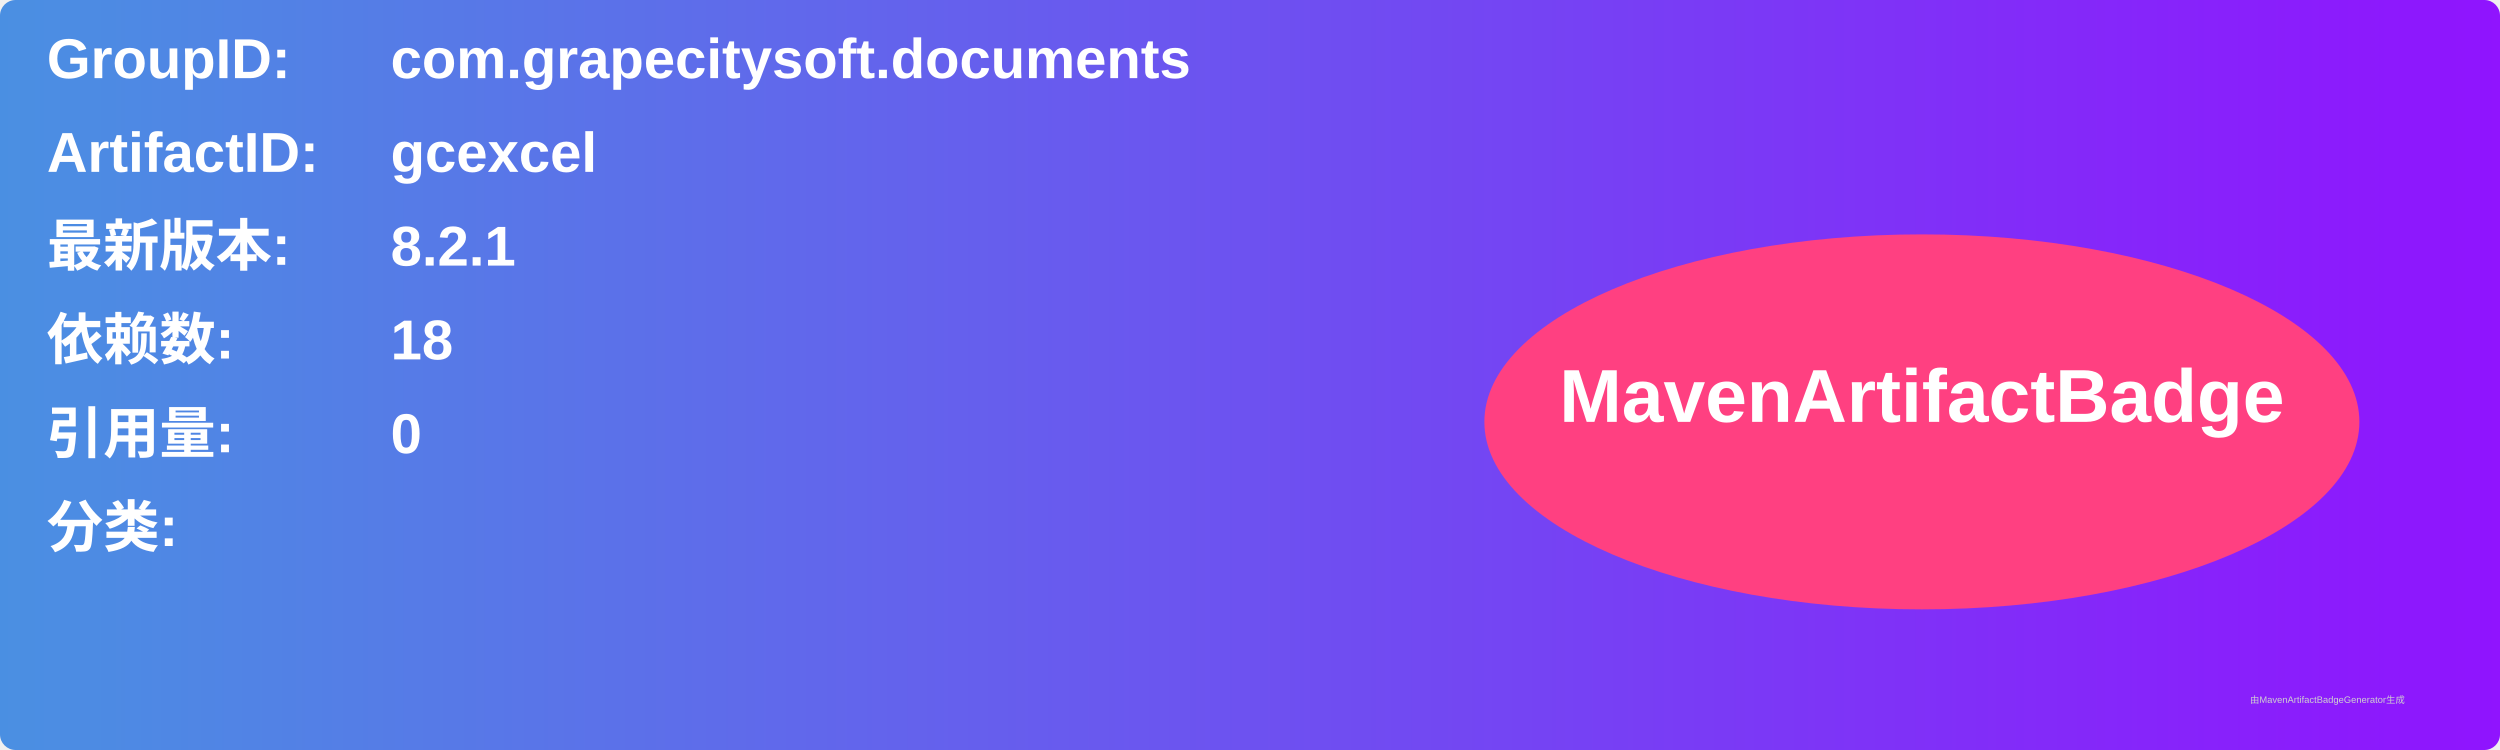
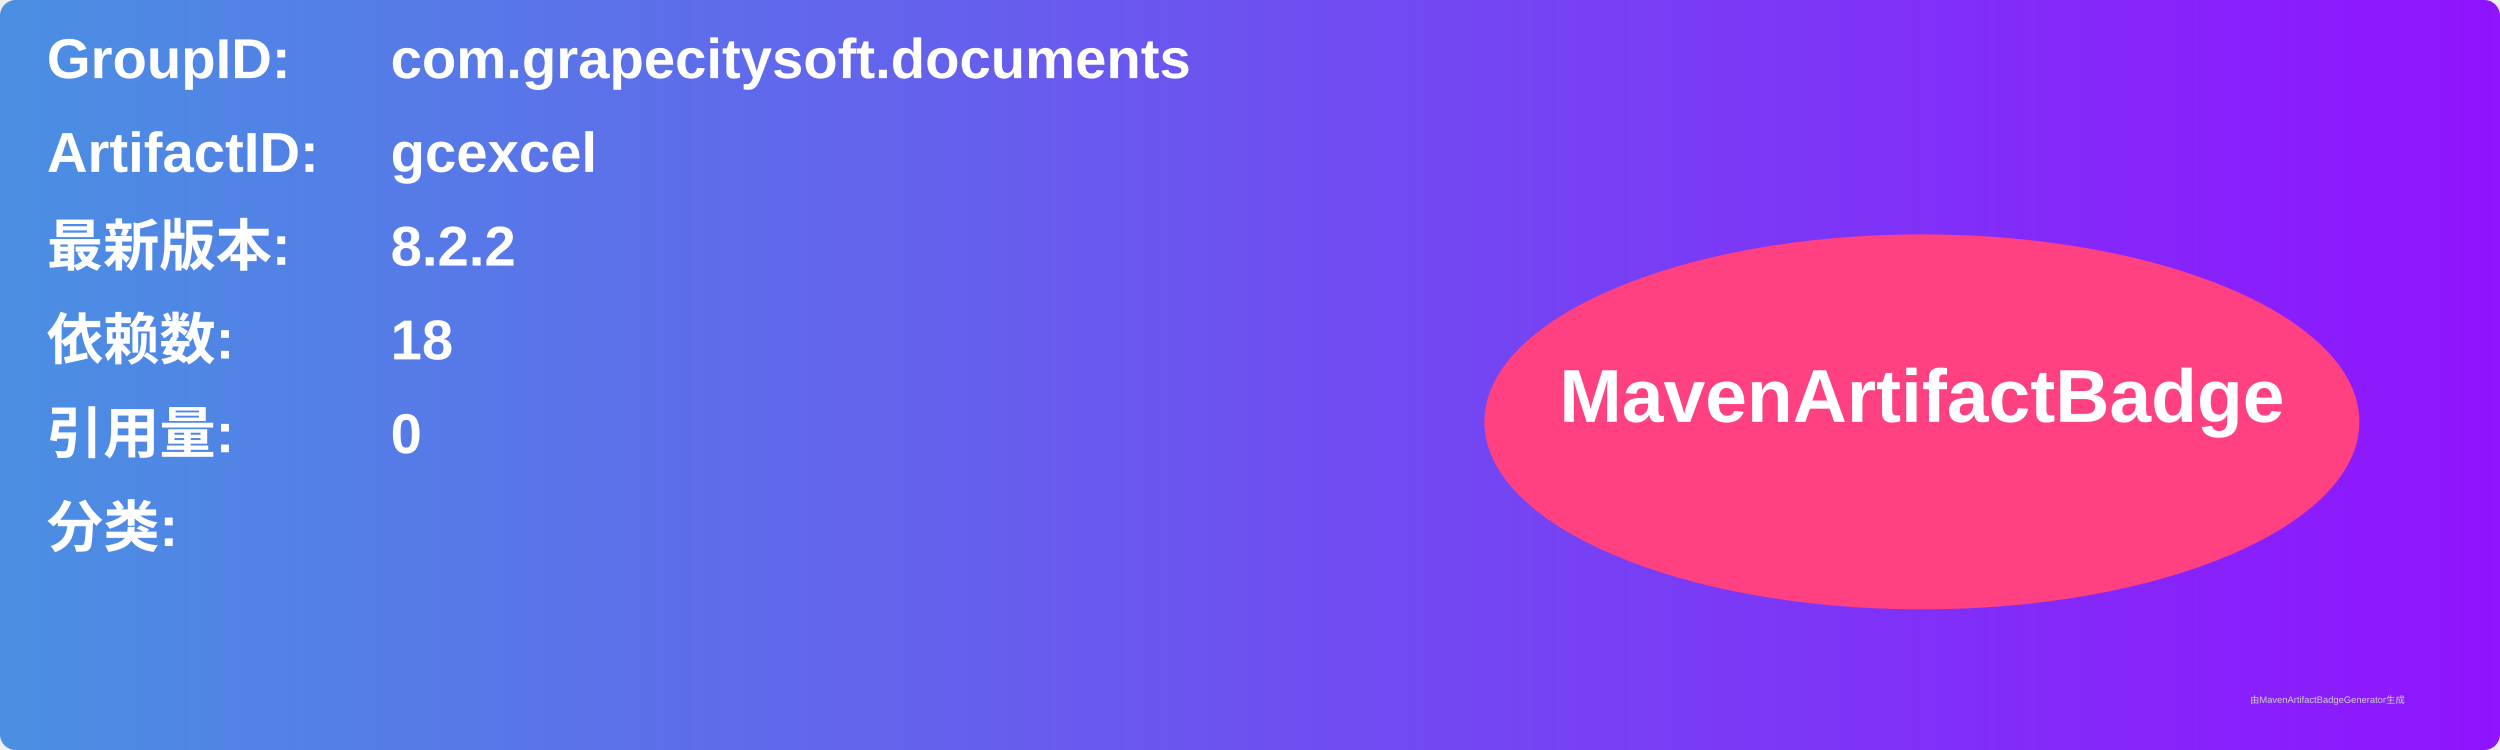
<svg xmlns="http://www.w3.org/2000/svg" width="800" height="240" viewBox="0 0 800 240">
  <linearGradient id="grad" x1="0%" y1="0%" x2="100%" y2="0%">
    <stop offset="0%" stop-color="#4a90e2" />
    <stop offset="100%" stop-color="#9013fe" />
  </linearGradient>
  <rect width="100%" height="100%" rx="5" ry="5" fill="url(#grad)" />
  <g transform="translate(15, 15)">
    <text x="0" y="10" font-family="Arial" font-size="18" fill="white" font-weight="bold" width="260">GroupID:</text>
    <text x="110" y="10" font-family="Arial" font-size="18" fill="white" font-weight="bold" width="460">com.grapecitysoft.documents</text>
    <text x="0" y="40" font-family="Arial" font-size="18" fill="white" font-weight="bold" width="260">ArtifactID:</text>
    <text x="110" y="40" font-family="Arial" font-size="18" fill="white" font-weight="bold" width="460">gcexcel</text>
    <text x="0" y="70" font-family="Arial" font-size="18" fill="white" font-weight="bold">最新版本:</text>
    <text x="110" y="70" font-family="Arial" font-size="18" fill="white" font-weight="bold">
-       <tspan font-weight="bold">8.2.1</tspan>
+       <tspan font-weight="bold">8.2.2</tspan>
    </text>
    <text x="0" y="100" font-family="Arial" font-size="18" fill="white" font-weight="bold">依赖数: </text>
    <text x="110" y="100" font-family="Arial" font-size="18" fill="white">
      <tspan font-weight="bold">18</tspan>
    </text>
    <text x="0" y="130" font-family="Arial" font-size="18" fill="white" font-weight="bold">引用量: </text>
    <text x="110" y="130" font-family="Arial" font-size="18" fill="white">
      <tspan font-weight="bold">0</tspan>
    </text>
    <text x="0" y="160" font-family="Arial" font-size="18" fill="white" font-weight="bold">分类:</text>
    <text x="10" y="190" font-family="Arial" font-size="10" fill="white">
      <tspan font-weight="bold" />
    </text>
    <ellipse cx="600" cy="120" rx="140" ry="60" fill="#ff4081" />
    <text x="600" y="120" text-anchor="middle" font-family="Arial" font-size="24" fill="white" font-weight="bold">MavenArtifactBadge</text>
  </g>
  <text x="720" y="225" font-family="Arial" font-size="3" fill="#d0d0d0">由MavenArtifactBadgeGenerator生成</text>
</svg>
